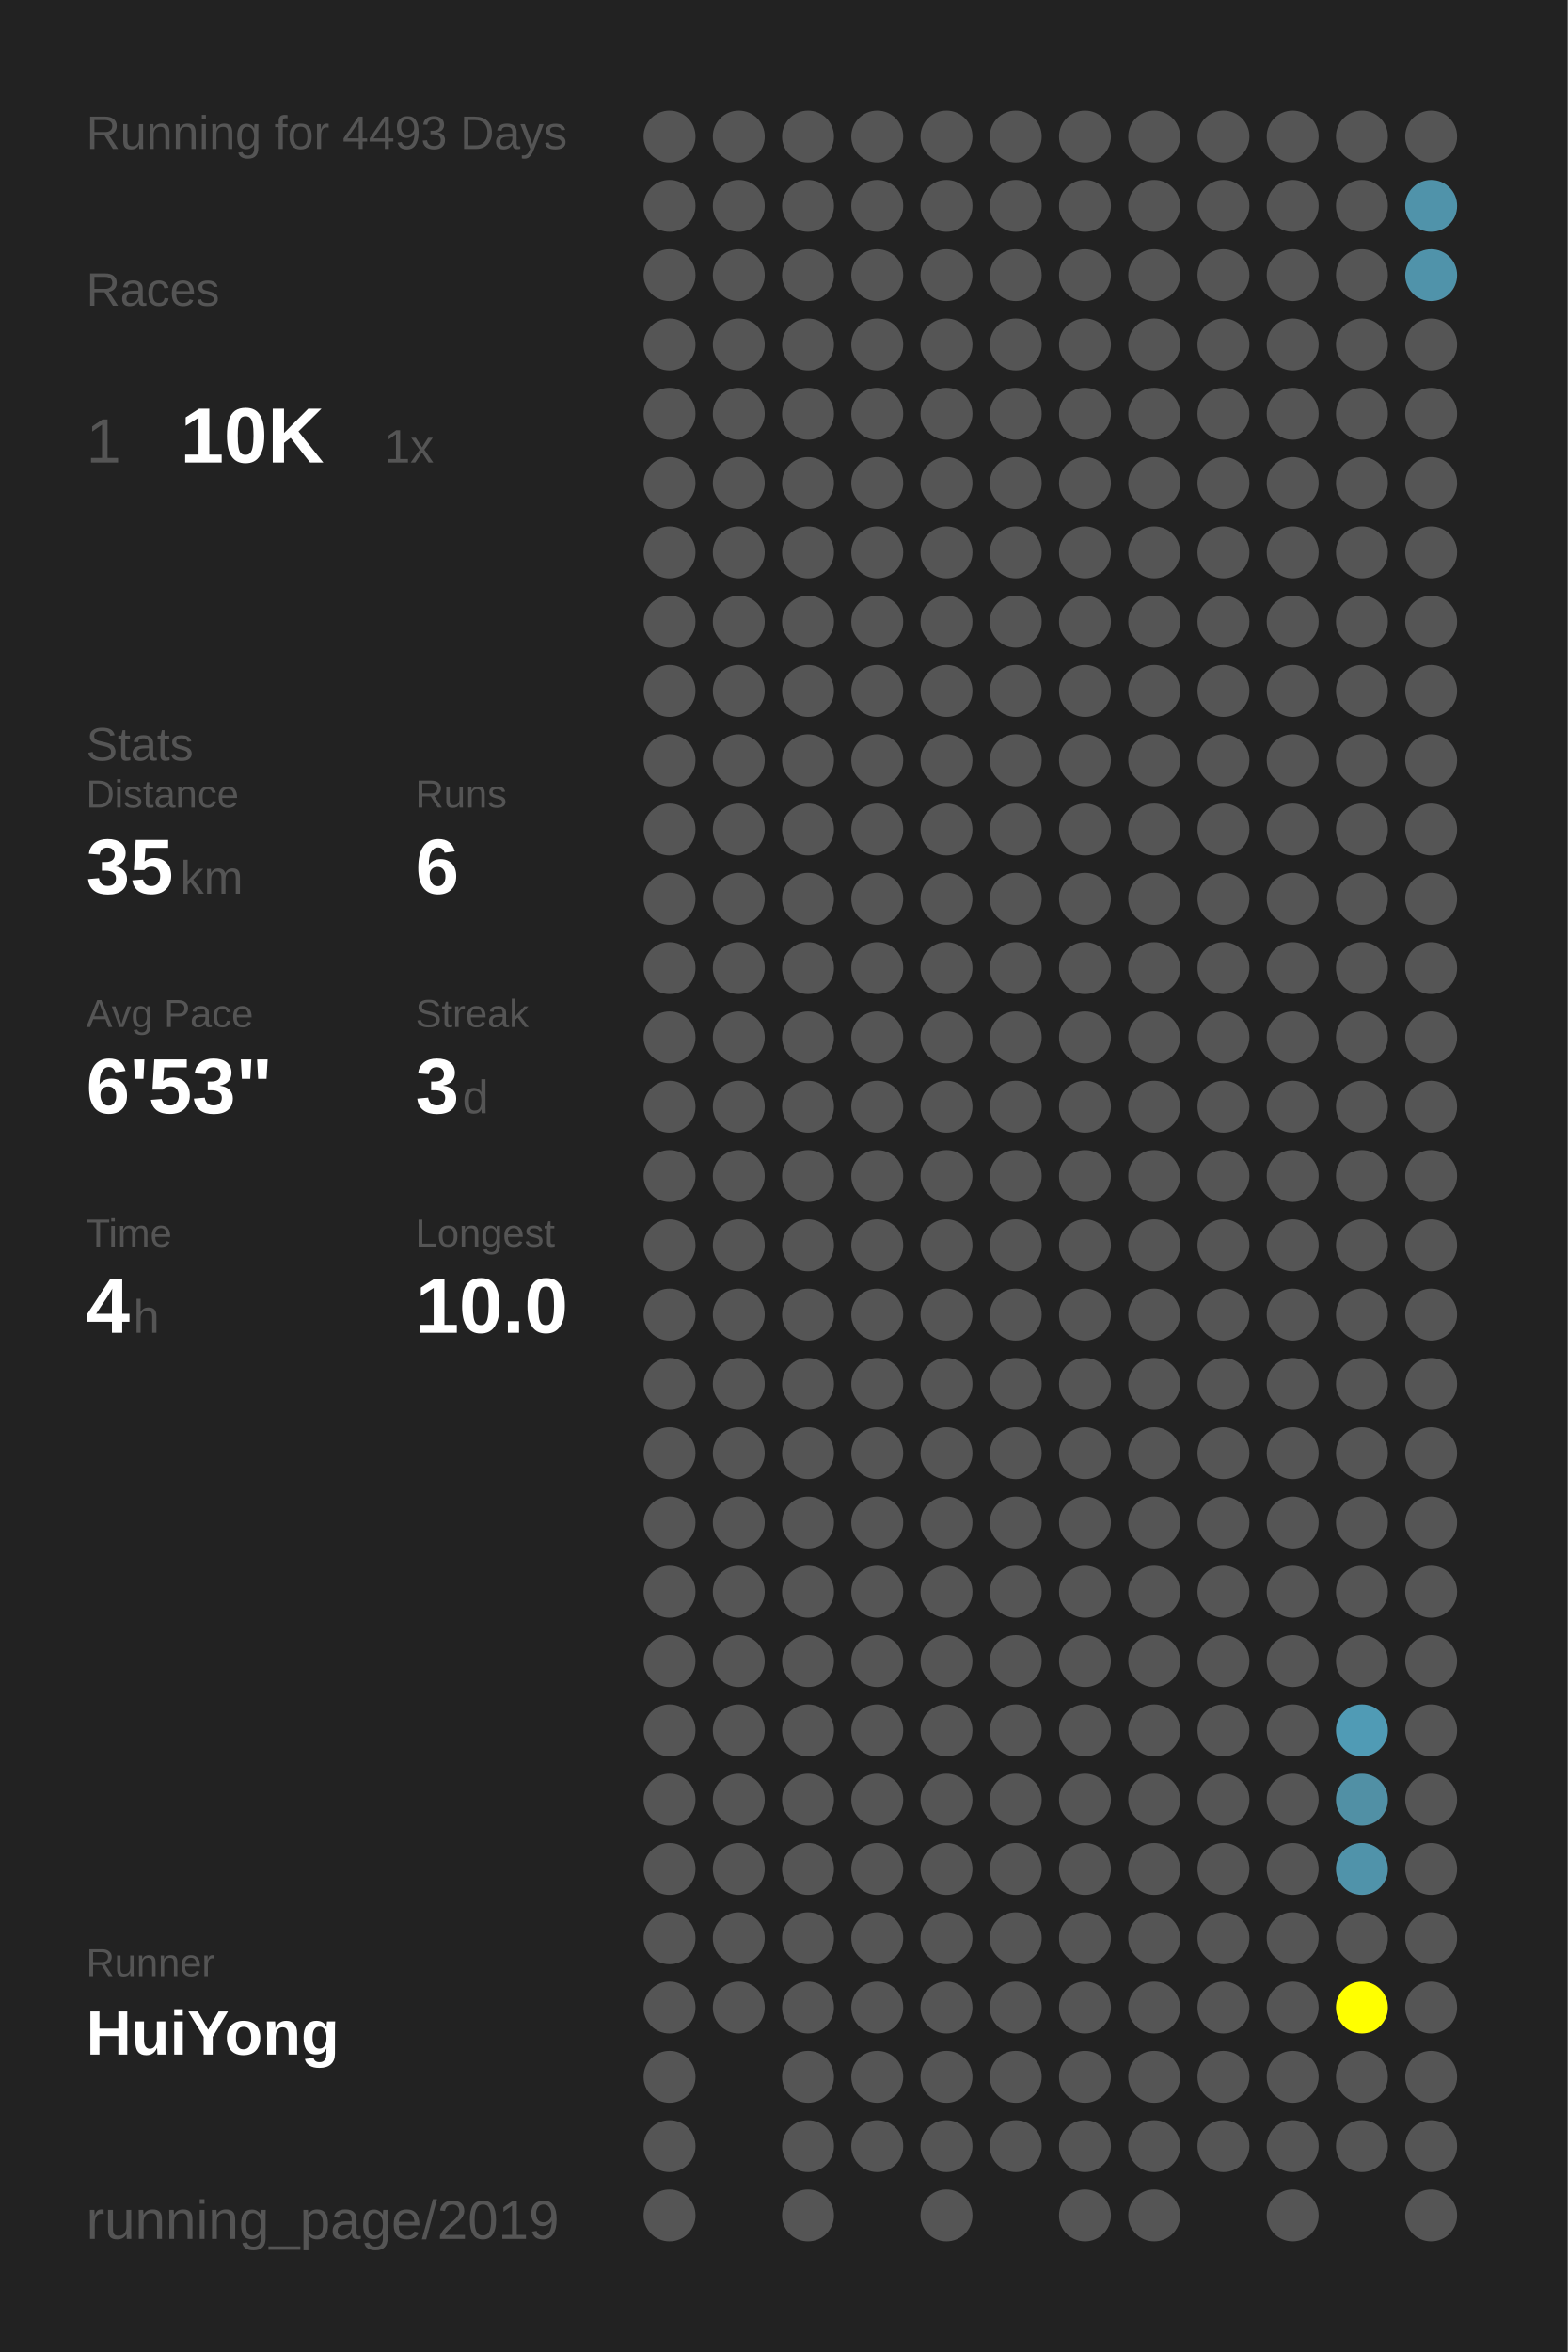
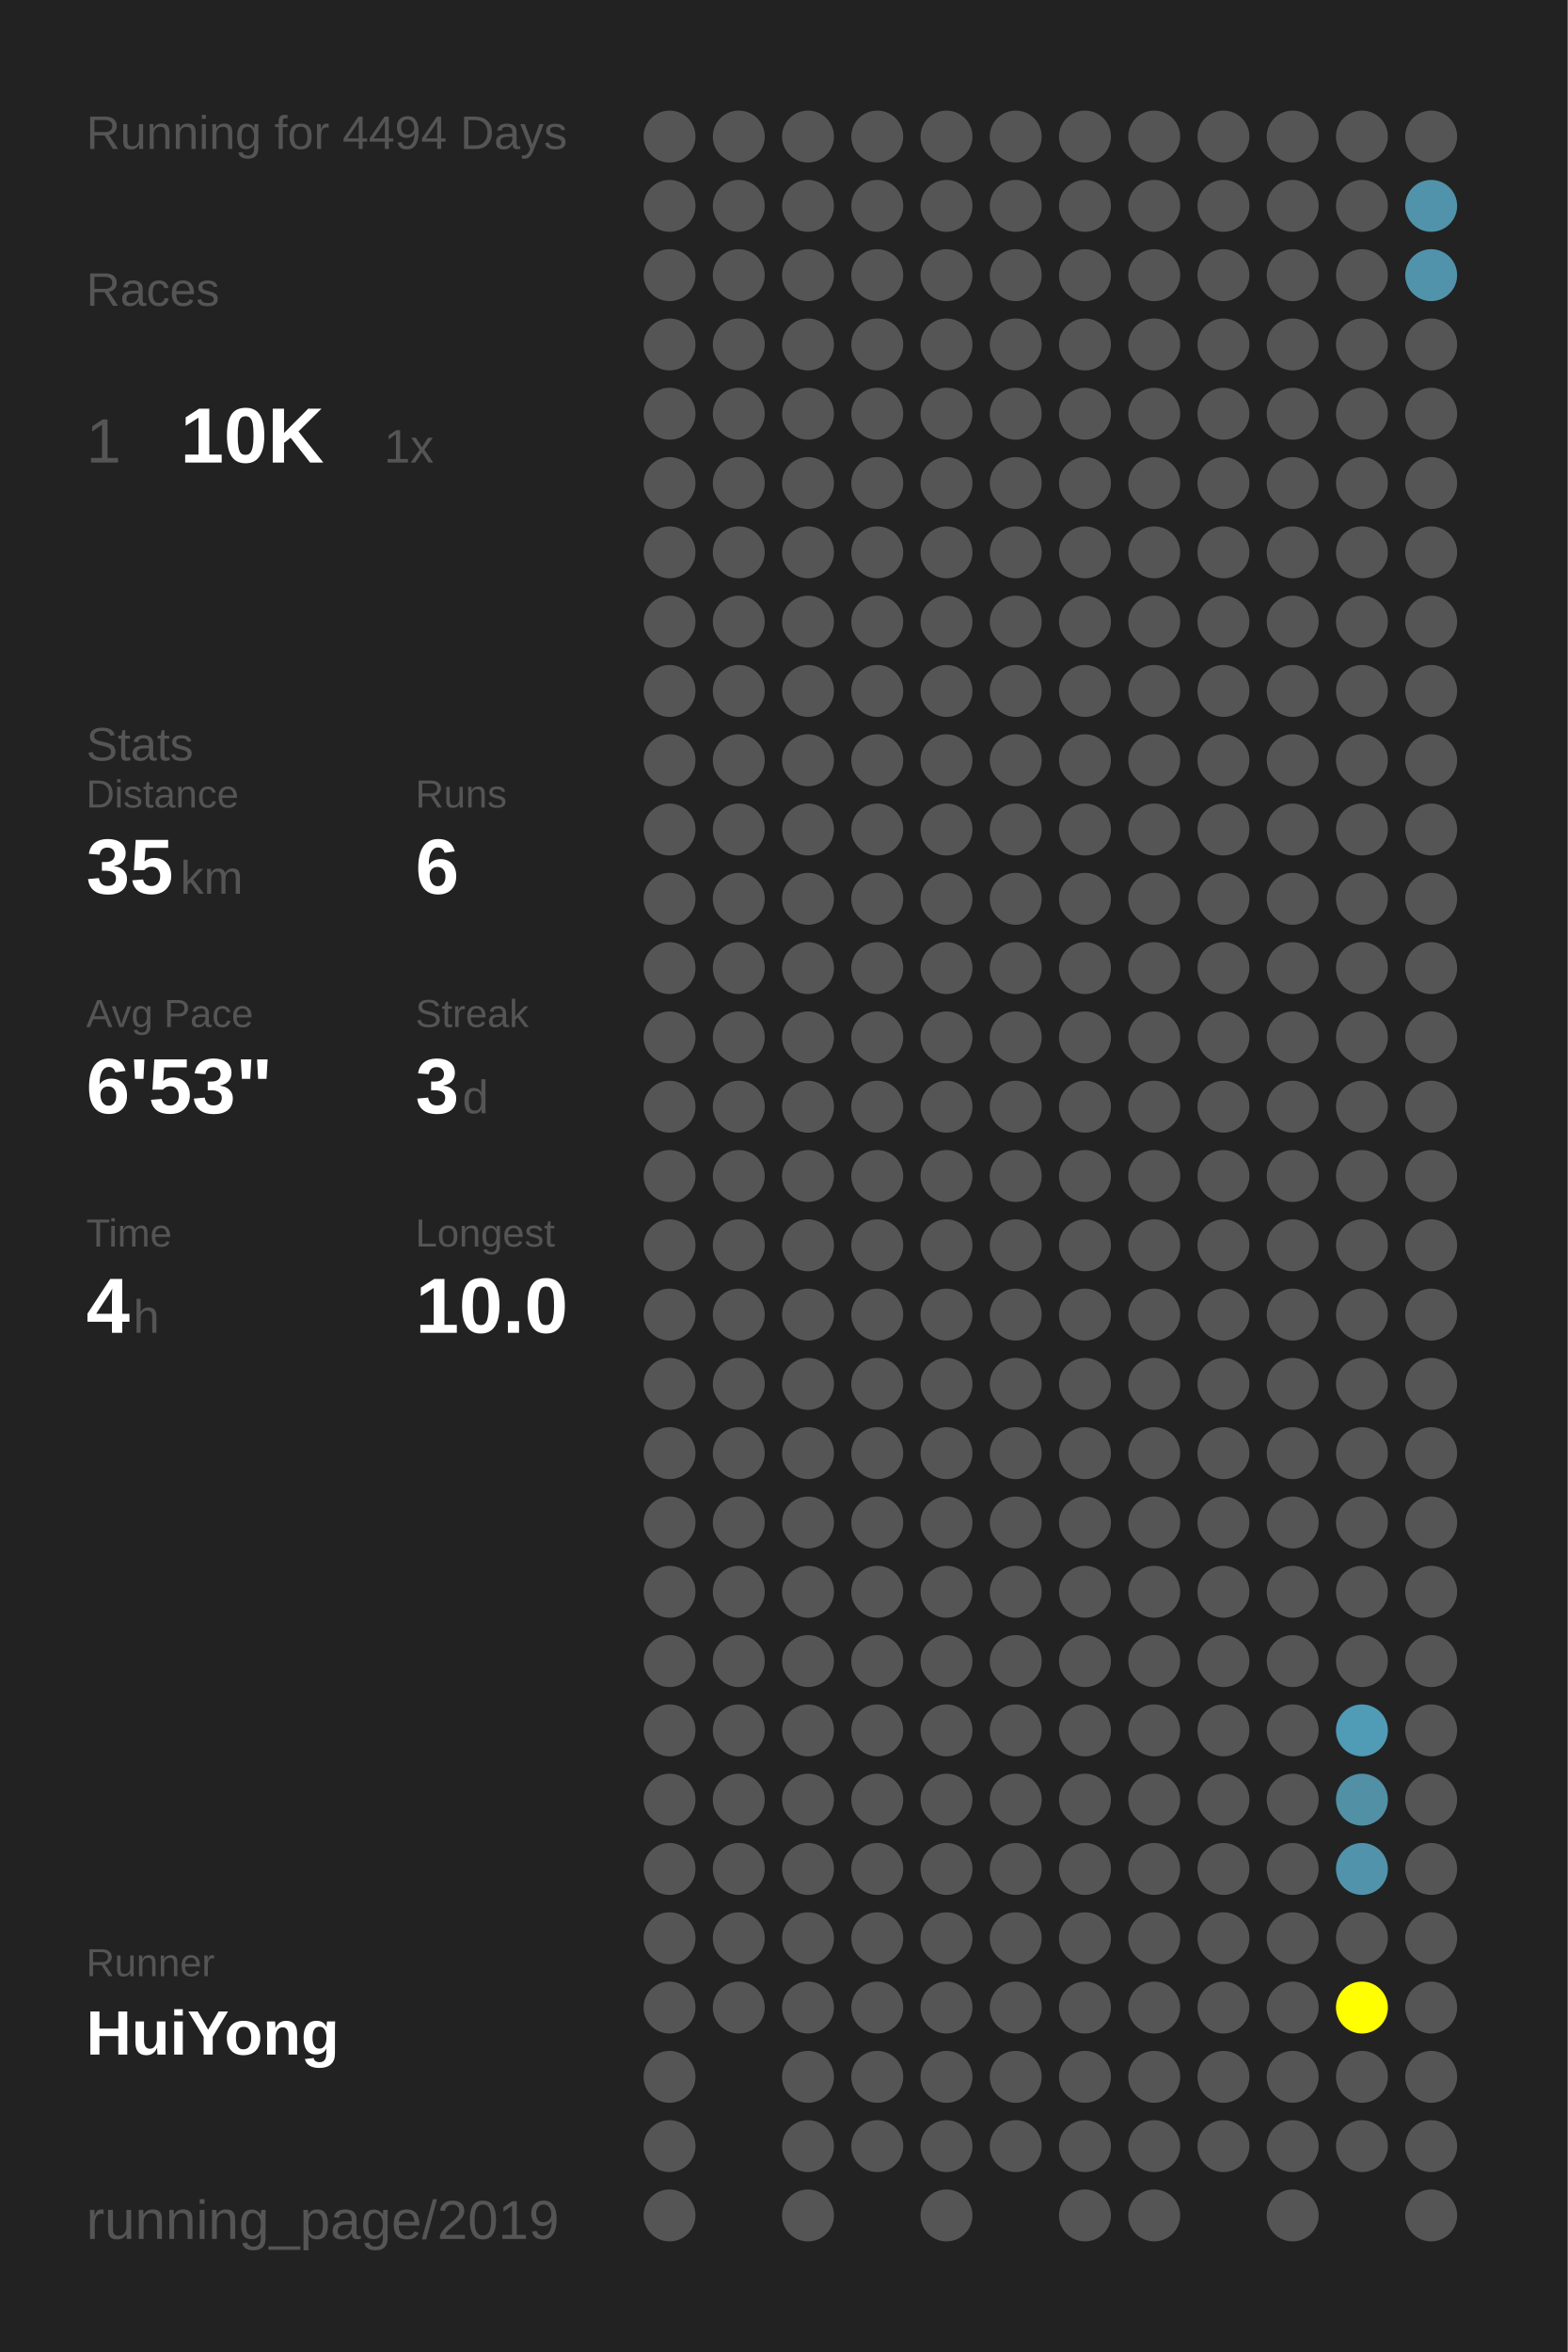
<svg xmlns="http://www.w3.org/2000/svg" baseProfile="full" height="300mm" version="1.1" viewBox="0,0,200,300" width="200mm">
  <defs />
  <rect fill="#222222" height="300" width="200" x="0" y="0" />
-   <text fill="#555555" style="font-size:6px; font-family:Arial;" x="11" y="19">Running for 4493 Days</text>
+   <text fill="#555555" style="font-size:6px; font-family:Arial;" x="11" y="19">Running for 4494 Days</text>
  <text fill="#555555" style="font-size:6px; font-family:Arial;" x="11" y="39">Races</text>
  <text fill="#555555" style="font-size:8px; font-family:Arial;" x="11" y="59">1</text>
  <text fill="#FFFFFF" style="font-size:10px; font-family:Arial; font-weight:bold;" x="23" y="59">10K</text>
  <text fill="#555555" style="font-size:6px; font-family:Arial;" x="49" y="59">1x</text>
  <text fill="#555555" style="font-size:6px; font-family:Arial;" x="11" y="97">Stats</text>
  <text fill="#555555" style="font-size:5px; font-family:Arial;" x="11" y="103">Distance</text>
  <text fill="#FFFFFF" style="font-size:10px; font-family:Arial; font-weight:bold;" x="11" y="114">35</text>
  <text fill="#555555" style="font-size:6px; font-family:Arial;" x="23" y="114">km</text>
  <text fill="#555555" style="font-size:5px; font-family:Arial;" x="53" y="103">Runs</text>
  <text fill="#FFFFFF" style="font-size:10px; font-family:Arial; font-weight:bold;" x="53" y="114">6</text>
  <text fill="#555555" style="font-size:5px; font-family:Arial;" x="11" y="131">Avg Pace</text>
  <text fill="#FFFFFF" style="font-size:10px; font-family:Arial; font-weight:bold;" x="11" y="142">6'53"</text>
  <text fill="#555555" style="font-size:5px; font-family:Arial;" x="53" y="131">Streak</text>
  <text fill="#FFFFFF" style="font-size:10px; font-family:Arial; font-weight:bold;" x="53" y="142">3</text>
  <text fill="#555555" style="font-size:6px; font-family:Arial;" x="59" y="142">d</text>
  <text fill="#555555" style="font-size:5px; font-family:Arial;" x="11" y="159">Time</text>
  <text fill="#FFFFFF" style="font-size:10px; font-family:Arial; font-weight:bold;" x="11" y="170">4</text>
  <text fill="#555555" style="font-size:6px; font-family:Arial;" x="17" y="170">h</text>
  <text fill="#555555" style="font-size:5px; font-family:Arial;" x="53" y="159">Longest</text>
  <text fill="#FFFFFF" style="font-size:10px; font-family:Arial; font-weight:bold;" x="53" y="170">10.0</text>
  <text fill="#555555" style="font-size:5px; font-family:Arial;" x="11" y="252.065">Runner</text>
  <text fill="#FFFFFF" style="font-size:8px; font-family:Arial; font-weight:bold;" x="11" y="262.065">HuiYong</text>
  <text fill="#555555" style="font-size:7px; font-family:Arial;" x="11" y="285.581">running_page/2019</text>
  <circle cx="85.417" cy="17.419" fill="#555555" r="3.312" />
  <circle cx="85.417" cy="26.258" fill="#555555" r="3.312" />
  <circle cx="85.417" cy="35.097" fill="#555555" r="3.312" />
  <circle cx="85.417" cy="43.935" fill="#555555" r="3.312" />
  <circle cx="85.417" cy="52.774" fill="#555555" r="3.312" />
  <circle cx="85.417" cy="61.613" fill="#555555" r="3.312" />
  <circle cx="85.417" cy="70.452" fill="#555555" r="3.312" />
  <circle cx="85.417" cy="79.29" fill="#555555" r="3.312" />
  <circle cx="85.417" cy="88.129" fill="#555555" r="3.312" />
  <circle cx="85.417" cy="96.968" fill="#555555" r="3.312" />
  <circle cx="85.417" cy="105.806" fill="#555555" r="3.312" />
  <circle cx="85.417" cy="114.645" fill="#555555" r="3.312" />
  <circle cx="85.417" cy="123.484" fill="#555555" r="3.312" />
  <circle cx="85.417" cy="132.323" fill="#555555" r="3.312" />
  <circle cx="85.417" cy="141.161" fill="#555555" r="3.312" />
  <circle cx="85.417" cy="150" fill="#555555" r="3.312" />
  <circle cx="85.417" cy="158.839" fill="#555555" r="3.312" />
  <circle cx="85.417" cy="167.677" fill="#555555" r="3.312" />
  <circle cx="85.417" cy="176.516" fill="#555555" r="3.312" />
  <circle cx="85.417" cy="185.355" fill="#555555" r="3.312" />
  <circle cx="85.417" cy="194.194" fill="#555555" r="3.312" />
  <circle cx="85.417" cy="203.032" fill="#555555" r="3.312" />
  <circle cx="85.417" cy="211.871" fill="#555555" r="3.312" />
  <circle cx="85.417" cy="220.71" fill="#555555" r="3.312" />
  <circle cx="85.417" cy="229.548" fill="#555555" r="3.312" />
  <circle cx="85.417" cy="238.387" fill="#555555" r="3.312" />
  <circle cx="85.417" cy="247.226" fill="#555555" r="3.312" />
  <circle cx="85.417" cy="256.065" fill="#555555" r="3.312" />
  <circle cx="85.417" cy="264.903" fill="#555555" r="3.312" />
  <circle cx="85.417" cy="273.742" fill="#555555" r="3.312" />
  <circle cx="85.417" cy="282.581" fill="#555555" r="3.312" />
  <circle cx="94.25" cy="17.419" fill="#555555" r="3.312" />
  <circle cx="94.25" cy="26.258" fill="#555555" r="3.312" />
  <circle cx="94.25" cy="35.097" fill="#555555" r="3.312" />
  <circle cx="94.25" cy="43.935" fill="#555555" r="3.312" />
  <circle cx="94.25" cy="52.774" fill="#555555" r="3.312" />
  <circle cx="94.25" cy="61.613" fill="#555555" r="3.312" />
  <circle cx="94.25" cy="70.452" fill="#555555" r="3.312" />
  <circle cx="94.25" cy="79.29" fill="#555555" r="3.312" />
  <circle cx="94.25" cy="88.129" fill="#555555" r="3.312" />
  <circle cx="94.25" cy="96.968" fill="#555555" r="3.312" />
  <circle cx="94.25" cy="105.806" fill="#555555" r="3.312" />
  <circle cx="94.25" cy="114.645" fill="#555555" r="3.312" />
  <circle cx="94.25" cy="123.484" fill="#555555" r="3.312" />
  <circle cx="94.25" cy="132.323" fill="#555555" r="3.312" />
  <circle cx="94.25" cy="141.161" fill="#555555" r="3.312" />
  <circle cx="94.25" cy="150" fill="#555555" r="3.312" />
  <circle cx="94.25" cy="158.839" fill="#555555" r="3.312" />
  <circle cx="94.25" cy="167.677" fill="#555555" r="3.312" />
  <circle cx="94.25" cy="176.516" fill="#555555" r="3.312" />
  <circle cx="94.25" cy="185.355" fill="#555555" r="3.312" />
  <circle cx="94.25" cy="194.194" fill="#555555" r="3.312" />
  <circle cx="94.25" cy="203.032" fill="#555555" r="3.312" />
  <circle cx="94.25" cy="211.871" fill="#555555" r="3.312" />
  <circle cx="94.25" cy="220.71" fill="#555555" r="3.312" />
  <circle cx="94.25" cy="229.548" fill="#555555" r="3.312" />
  <circle cx="94.25" cy="238.387" fill="#555555" r="3.312" />
  <circle cx="94.25" cy="247.226" fill="#555555" r="3.312" />
  <circle cx="94.25" cy="256.065" fill="#555555" r="3.312" />
  <circle cx="103.083" cy="17.419" fill="#555555" r="3.312" />
  <circle cx="103.083" cy="26.258" fill="#555555" r="3.312" />
  <circle cx="103.083" cy="35.097" fill="#555555" r="3.312" />
  <circle cx="103.083" cy="43.935" fill="#555555" r="3.312" />
  <circle cx="103.083" cy="52.774" fill="#555555" r="3.312" />
  <circle cx="103.083" cy="61.613" fill="#555555" r="3.312" />
  <circle cx="103.083" cy="70.452" fill="#555555" r="3.312" />
  <circle cx="103.083" cy="79.29" fill="#555555" r="3.312" />
  <circle cx="103.083" cy="88.129" fill="#555555" r="3.312" />
  <circle cx="103.083" cy="96.968" fill="#555555" r="3.312" />
  <circle cx="103.083" cy="105.806" fill="#555555" r="3.312" />
  <circle cx="103.083" cy="114.645" fill="#555555" r="3.312" />
  <circle cx="103.083" cy="123.484" fill="#555555" r="3.312" />
  <circle cx="103.083" cy="132.323" fill="#555555" r="3.312" />
  <circle cx="103.083" cy="141.161" fill="#555555" r="3.312" />
  <circle cx="103.083" cy="150" fill="#555555" r="3.312" />
  <circle cx="103.083" cy="158.839" fill="#555555" r="3.312" />
  <circle cx="103.083" cy="167.677" fill="#555555" r="3.312" />
  <circle cx="103.083" cy="176.516" fill="#555555" r="3.312" />
  <circle cx="103.083" cy="185.355" fill="#555555" r="3.312" />
  <circle cx="103.083" cy="194.194" fill="#555555" r="3.312" />
  <circle cx="103.083" cy="203.032" fill="#555555" r="3.312" />
  <circle cx="103.083" cy="211.871" fill="#555555" r="3.312" />
  <circle cx="103.083" cy="220.71" fill="#555555" r="3.312" />
  <circle cx="103.083" cy="229.548" fill="#555555" r="3.312" />
  <circle cx="103.083" cy="238.387" fill="#555555" r="3.312" />
  <circle cx="103.083" cy="247.226" fill="#555555" r="3.312" />
  <circle cx="103.083" cy="256.065" fill="#555555" r="3.312" />
  <circle cx="103.083" cy="264.903" fill="#555555" r="3.312" />
  <circle cx="103.083" cy="273.742" fill="#555555" r="3.312" />
  <circle cx="103.083" cy="282.581" fill="#555555" r="3.312" />
  <circle cx="111.917" cy="17.419" fill="#555555" r="3.312" />
  <circle cx="111.917" cy="26.258" fill="#555555" r="3.312" />
  <circle cx="111.917" cy="35.097" fill="#555555" r="3.312" />
  <circle cx="111.917" cy="43.935" fill="#555555" r="3.312" />
  <circle cx="111.917" cy="52.774" fill="#555555" r="3.312" />
  <circle cx="111.917" cy="61.613" fill="#555555" r="3.312" />
  <circle cx="111.917" cy="70.452" fill="#555555" r="3.312" />
  <circle cx="111.917" cy="79.29" fill="#555555" r="3.312" />
  <circle cx="111.917" cy="88.129" fill="#555555" r="3.312" />
  <circle cx="111.917" cy="96.968" fill="#555555" r="3.312" />
  <circle cx="111.917" cy="105.806" fill="#555555" r="3.312" />
  <circle cx="111.917" cy="114.645" fill="#555555" r="3.312" />
  <circle cx="111.917" cy="123.484" fill="#555555" r="3.312" />
  <circle cx="111.917" cy="132.323" fill="#555555" r="3.312" />
  <circle cx="111.917" cy="141.161" fill="#555555" r="3.312" />
  <circle cx="111.917" cy="150" fill="#555555" r="3.312" />
  <circle cx="111.917" cy="158.839" fill="#555555" r="3.312" />
  <circle cx="111.917" cy="167.677" fill="#555555" r="3.312" />
  <circle cx="111.917" cy="176.516" fill="#555555" r="3.312" />
  <circle cx="111.917" cy="185.355" fill="#555555" r="3.312" />
  <circle cx="111.917" cy="194.194" fill="#555555" r="3.312" />
  <circle cx="111.917" cy="203.032" fill="#555555" r="3.312" />
  <circle cx="111.917" cy="211.871" fill="#555555" r="3.312" />
  <circle cx="111.917" cy="220.71" fill="#555555" r="3.312" />
  <circle cx="111.917" cy="229.548" fill="#555555" r="3.312" />
  <circle cx="111.917" cy="238.387" fill="#555555" r="3.312" />
  <circle cx="111.917" cy="247.226" fill="#555555" r="3.312" />
  <circle cx="111.917" cy="256.065" fill="#555555" r="3.312" />
  <circle cx="111.917" cy="264.903" fill="#555555" r="3.312" />
  <circle cx="111.917" cy="273.742" fill="#555555" r="3.312" />
  <circle cx="120.75" cy="17.419" fill="#555555" r="3.312" />
  <circle cx="120.75" cy="26.258" fill="#555555" r="3.312" />
  <circle cx="120.75" cy="35.097" fill="#555555" r="3.312" />
  <circle cx="120.75" cy="43.935" fill="#555555" r="3.312" />
  <circle cx="120.75" cy="52.774" fill="#555555" r="3.312" />
  <circle cx="120.75" cy="61.613" fill="#555555" r="3.312" />
  <circle cx="120.75" cy="70.452" fill="#555555" r="3.312" />
  <circle cx="120.75" cy="79.29" fill="#555555" r="3.312" />
  <circle cx="120.75" cy="88.129" fill="#555555" r="3.312" />
  <circle cx="120.75" cy="96.968" fill="#555555" r="3.312" />
  <circle cx="120.75" cy="105.806" fill="#555555" r="3.312" />
  <circle cx="120.75" cy="114.645" fill="#555555" r="3.312" />
  <circle cx="120.75" cy="123.484" fill="#555555" r="3.312" />
  <circle cx="120.75" cy="132.323" fill="#555555" r="3.312" />
  <circle cx="120.75" cy="141.161" fill="#555555" r="3.312" />
  <circle cx="120.75" cy="150" fill="#555555" r="3.312" />
  <circle cx="120.75" cy="158.839" fill="#555555" r="3.312" />
  <circle cx="120.75" cy="167.677" fill="#555555" r="3.312" />
  <circle cx="120.75" cy="176.516" fill="#555555" r="3.312" />
  <circle cx="120.75" cy="185.355" fill="#555555" r="3.312" />
  <circle cx="120.75" cy="194.194" fill="#555555" r="3.312" />
  <circle cx="120.75" cy="203.032" fill="#555555" r="3.312" />
  <circle cx="120.75" cy="211.871" fill="#555555" r="3.312" />
  <circle cx="120.75" cy="220.71" fill="#555555" r="3.312" />
  <circle cx="120.75" cy="229.548" fill="#555555" r="3.312" />
  <circle cx="120.75" cy="238.387" fill="#555555" r="3.312" />
  <circle cx="120.75" cy="247.226" fill="#555555" r="3.312" />
  <circle cx="120.75" cy="256.065" fill="#555555" r="3.312" />
  <circle cx="120.75" cy="264.903" fill="#555555" r="3.312" />
  <circle cx="120.75" cy="273.742" fill="#555555" r="3.312" />
  <circle cx="120.75" cy="282.581" fill="#555555" r="3.312" />
  <circle cx="129.583" cy="17.419" fill="#555555" r="3.312" />
  <circle cx="129.583" cy="26.258" fill="#555555" r="3.312" />
  <circle cx="129.583" cy="35.097" fill="#555555" r="3.312" />
  <circle cx="129.583" cy="43.935" fill="#555555" r="3.312" />
  <circle cx="129.583" cy="52.774" fill="#555555" r="3.312" />
  <circle cx="129.583" cy="61.613" fill="#555555" r="3.312" />
  <circle cx="129.583" cy="70.452" fill="#555555" r="3.312" />
  <circle cx="129.583" cy="79.29" fill="#555555" r="3.312" />
  <circle cx="129.583" cy="88.129" fill="#555555" r="3.312" />
  <circle cx="129.583" cy="96.968" fill="#555555" r="3.312" />
  <circle cx="129.583" cy="105.806" fill="#555555" r="3.312" />
  <circle cx="129.583" cy="114.645" fill="#555555" r="3.312" />
  <circle cx="129.583" cy="123.484" fill="#555555" r="3.312" />
  <circle cx="129.583" cy="132.323" fill="#555555" r="3.312" />
  <circle cx="129.583" cy="141.161" fill="#555555" r="3.312" />
  <circle cx="129.583" cy="150" fill="#555555" r="3.312" />
  <circle cx="129.583" cy="158.839" fill="#555555" r="3.312" />
  <circle cx="129.583" cy="167.677" fill="#555555" r="3.312" />
  <circle cx="129.583" cy="176.516" fill="#555555" r="3.312" />
  <circle cx="129.583" cy="185.355" fill="#555555" r="3.312" />
  <circle cx="129.583" cy="194.194" fill="#555555" r="3.312" />
  <circle cx="129.583" cy="203.032" fill="#555555" r="3.312" />
  <circle cx="129.583" cy="211.871" fill="#555555" r="3.312" />
  <circle cx="129.583" cy="220.71" fill="#555555" r="3.312" />
  <circle cx="129.583" cy="229.548" fill="#555555" r="3.312" />
  <circle cx="129.583" cy="238.387" fill="#555555" r="3.312" />
  <circle cx="129.583" cy="247.226" fill="#555555" r="3.312" />
  <circle cx="129.583" cy="256.065" fill="#555555" r="3.312" />
  <circle cx="129.583" cy="264.903" fill="#555555" r="3.312" />
  <circle cx="129.583" cy="273.742" fill="#555555" r="3.312" />
  <circle cx="138.417" cy="17.419" fill="#555555" r="3.312" />
  <circle cx="138.417" cy="26.258" fill="#555555" r="3.312" />
  <circle cx="138.417" cy="35.097" fill="#555555" r="3.312" />
  <circle cx="138.417" cy="43.935" fill="#555555" r="3.312" />
  <circle cx="138.417" cy="52.774" fill="#555555" r="3.312" />
  <circle cx="138.417" cy="61.613" fill="#555555" r="3.312" />
  <circle cx="138.417" cy="70.452" fill="#555555" r="3.312" />
  <circle cx="138.417" cy="79.29" fill="#555555" r="3.312" />
  <circle cx="138.417" cy="88.129" fill="#555555" r="3.312" />
  <circle cx="138.417" cy="96.968" fill="#555555" r="3.312" />
  <circle cx="138.417" cy="105.806" fill="#555555" r="3.312" />
  <circle cx="138.417" cy="114.645" fill="#555555" r="3.312" />
  <circle cx="138.417" cy="123.484" fill="#555555" r="3.312" />
  <circle cx="138.417" cy="132.323" fill="#555555" r="3.312" />
  <circle cx="138.417" cy="141.161" fill="#555555" r="3.312" />
  <circle cx="138.417" cy="150" fill="#555555" r="3.312" />
  <circle cx="138.417" cy="158.839" fill="#555555" r="3.312" />
  <circle cx="138.417" cy="167.677" fill="#555555" r="3.312" />
  <circle cx="138.417" cy="176.516" fill="#555555" r="3.312" />
  <circle cx="138.417" cy="185.355" fill="#555555" r="3.312" />
  <circle cx="138.417" cy="194.194" fill="#555555" r="3.312" />
  <circle cx="138.417" cy="203.032" fill="#555555" r="3.312" />
  <circle cx="138.417" cy="211.871" fill="#555555" r="3.312" />
  <circle cx="138.417" cy="220.71" fill="#555555" r="3.312" />
  <circle cx="138.417" cy="229.548" fill="#555555" r="3.312" />
  <circle cx="138.417" cy="238.387" fill="#555555" r="3.312" />
  <circle cx="138.417" cy="247.226" fill="#555555" r="3.312" />
  <circle cx="138.417" cy="256.065" fill="#555555" r="3.312" />
  <circle cx="138.417" cy="264.903" fill="#555555" r="3.312" />
  <circle cx="138.417" cy="273.742" fill="#555555" r="3.312" />
  <circle cx="138.417" cy="282.581" fill="#555555" r="3.312" />
  <circle cx="147.25" cy="17.419" fill="#555555" r="3.312" />
  <circle cx="147.25" cy="26.258" fill="#555555" r="3.312" />
  <circle cx="147.25" cy="35.097" fill="#555555" r="3.312" />
  <circle cx="147.25" cy="43.935" fill="#555555" r="3.312" />
  <circle cx="147.25" cy="52.774" fill="#555555" r="3.312" />
  <circle cx="147.25" cy="61.613" fill="#555555" r="3.312" />
  <circle cx="147.25" cy="70.452" fill="#555555" r="3.312" />
  <circle cx="147.25" cy="79.29" fill="#555555" r="3.312" />
  <circle cx="147.25" cy="88.129" fill="#555555" r="3.312" />
  <circle cx="147.25" cy="96.968" fill="#555555" r="3.312" />
  <circle cx="147.25" cy="105.806" fill="#555555" r="3.312" />
  <circle cx="147.25" cy="114.645" fill="#555555" r="3.312" />
  <circle cx="147.25" cy="123.484" fill="#555555" r="3.312" />
  <circle cx="147.25" cy="132.323" fill="#555555" r="3.312" />
  <circle cx="147.25" cy="141.161" fill="#555555" r="3.312" />
  <circle cx="147.25" cy="150" fill="#555555" r="3.312" />
  <circle cx="147.25" cy="158.839" fill="#555555" r="3.312" />
  <circle cx="147.25" cy="167.677" fill="#555555" r="3.312" />
  <circle cx="147.25" cy="176.516" fill="#555555" r="3.312" />
  <circle cx="147.25" cy="185.355" fill="#555555" r="3.312" />
  <circle cx="147.25" cy="194.194" fill="#555555" r="3.312" />
  <circle cx="147.25" cy="203.032" fill="#555555" r="3.312" />
  <circle cx="147.25" cy="211.871" fill="#555555" r="3.312" />
  <circle cx="147.25" cy="220.71" fill="#555555" r="3.312" />
  <circle cx="147.25" cy="229.548" fill="#555555" r="3.312" />
  <circle cx="147.25" cy="238.387" fill="#555555" r="3.312" />
  <circle cx="147.25" cy="247.226" fill="#555555" r="3.312" />
  <circle cx="147.25" cy="256.065" fill="#555555" r="3.312" />
  <circle cx="147.25" cy="264.903" fill="#555555" r="3.312" />
  <circle cx="147.25" cy="273.742" fill="#555555" r="3.312" />
  <circle cx="147.25" cy="282.581" fill="#555555" r="3.312" />
  <circle cx="156.083" cy="17.419" fill="#555555" r="3.312" />
  <circle cx="156.083" cy="26.258" fill="#555555" r="3.312" />
  <circle cx="156.083" cy="35.097" fill="#555555" r="3.312" />
  <circle cx="156.083" cy="43.935" fill="#555555" r="3.312" />
  <circle cx="156.083" cy="52.774" fill="#555555" r="3.312" />
  <circle cx="156.083" cy="61.613" fill="#555555" r="3.312" />
  <circle cx="156.083" cy="70.452" fill="#555555" r="3.312" />
  <circle cx="156.083" cy="79.29" fill="#555555" r="3.312" />
  <circle cx="156.083" cy="88.129" fill="#555555" r="3.312" />
  <circle cx="156.083" cy="96.968" fill="#555555" r="3.312" />
  <circle cx="156.083" cy="105.806" fill="#555555" r="3.312" />
  <circle cx="156.083" cy="114.645" fill="#555555" r="3.312" />
  <circle cx="156.083" cy="123.484" fill="#555555" r="3.312" />
  <circle cx="156.083" cy="132.323" fill="#555555" r="3.312" />
  <circle cx="156.083" cy="141.161" fill="#555555" r="3.312" />
  <circle cx="156.083" cy="150" fill="#555555" r="3.312" />
  <circle cx="156.083" cy="158.839" fill="#555555" r="3.312" />
  <circle cx="156.083" cy="167.677" fill="#555555" r="3.312" />
  <circle cx="156.083" cy="176.516" fill="#555555" r="3.312" />
  <circle cx="156.083" cy="185.355" fill="#555555" r="3.312" />
  <circle cx="156.083" cy="194.194" fill="#555555" r="3.312" />
  <circle cx="156.083" cy="203.032" fill="#555555" r="3.312" />
  <circle cx="156.083" cy="211.871" fill="#555555" r="3.312" />
  <circle cx="156.083" cy="220.71" fill="#555555" r="3.312" />
  <circle cx="156.083" cy="229.548" fill="#555555" r="3.312" />
  <circle cx="156.083" cy="238.387" fill="#555555" r="3.312" />
  <circle cx="156.083" cy="247.226" fill="#555555" r="3.312" />
  <circle cx="156.083" cy="256.065" fill="#555555" r="3.312" />
  <circle cx="156.083" cy="264.903" fill="#555555" r="3.312" />
  <circle cx="156.083" cy="273.742" fill="#555555" r="3.312" />
  <circle cx="164.917" cy="17.419" fill="#555555" r="3.312" />
  <circle cx="164.917" cy="26.258" fill="#555555" r="3.312" />
  <circle cx="164.917" cy="35.097" fill="#555555" r="3.312" />
  <circle cx="164.917" cy="43.935" fill="#555555" r="3.312" />
  <circle cx="164.917" cy="52.774" fill="#555555" r="3.312" />
  <circle cx="164.917" cy="61.613" fill="#555555" r="3.312" />
  <circle cx="164.917" cy="70.452" fill="#555555" r="3.312" />
  <circle cx="164.917" cy="79.29" fill="#555555" r="3.312" />
  <circle cx="164.917" cy="88.129" fill="#555555" r="3.312" />
  <circle cx="164.917" cy="96.968" fill="#555555" r="3.312" />
  <circle cx="164.917" cy="105.806" fill="#555555" r="3.312" />
  <circle cx="164.917" cy="114.645" fill="#555555" r="3.312" />
  <circle cx="164.917" cy="123.484" fill="#555555" r="3.312" />
  <circle cx="164.917" cy="132.323" fill="#555555" r="3.312" />
  <circle cx="164.917" cy="141.161" fill="#555555" r="3.312" />
  <circle cx="164.917" cy="150" fill="#555555" r="3.312" />
  <circle cx="164.917" cy="158.839" fill="#555555" r="3.312" />
  <circle cx="164.917" cy="167.677" fill="#555555" r="3.312" />
  <circle cx="164.917" cy="176.516" fill="#555555" r="3.312" />
  <circle cx="164.917" cy="185.355" fill="#555555" r="3.312" />
  <circle cx="164.917" cy="194.194" fill="#555555" r="3.312" />
  <circle cx="164.917" cy="203.032" fill="#555555" r="3.312" />
  <circle cx="164.917" cy="211.871" fill="#555555" r="3.312" />
  <circle cx="164.917" cy="220.71" fill="#555555" r="3.312" />
  <circle cx="164.917" cy="229.548" fill="#555555" r="3.312" />
  <circle cx="164.917" cy="238.387" fill="#555555" r="3.312" />
  <circle cx="164.917" cy="247.226" fill="#555555" r="3.312" />
  <circle cx="164.917" cy="256.065" fill="#555555" r="3.312" />
  <circle cx="164.917" cy="264.903" fill="#555555" r="3.312" />
  <circle cx="164.917" cy="273.742" fill="#555555" r="3.312" />
  <circle cx="164.917" cy="282.581" fill="#555555" r="3.312" />
  <circle cx="173.75" cy="17.419" fill="#555555" r="3.312" />
  <circle cx="173.75" cy="26.258" fill="#555555" r="3.312" />
  <circle cx="173.75" cy="35.097" fill="#555555" r="3.312" />
  <circle cx="173.75" cy="43.935" fill="#555555" r="3.312" />
  <circle cx="173.75" cy="52.774" fill="#555555" r="3.312" />
  <circle cx="173.75" cy="61.613" fill="#555555" r="3.312" />
  <circle cx="173.75" cy="70.452" fill="#555555" r="3.312" />
  <circle cx="173.75" cy="79.29" fill="#555555" r="3.312" />
  <circle cx="173.75" cy="88.129" fill="#555555" r="3.312" />
  <circle cx="173.75" cy="96.968" fill="#555555" r="3.312" />
  <circle cx="173.75" cy="105.806" fill="#555555" r="3.312" />
  <circle cx="173.75" cy="114.645" fill="#555555" r="3.312" />
  <circle cx="173.75" cy="123.484" fill="#555555" r="3.312" />
  <circle cx="173.75" cy="132.323" fill="#555555" r="3.312" />
  <circle cx="173.75" cy="141.161" fill="#555555" r="3.312" />
  <circle cx="173.75" cy="150" fill="#555555" r="3.312" />
  <circle cx="173.75" cy="158.839" fill="#555555" r="3.312" />
  <circle cx="173.75" cy="167.677" fill="#555555" r="3.312" />
  <circle cx="173.75" cy="176.516" fill="#555555" r="3.312" />
  <circle cx="173.75" cy="185.355" fill="#555555" r="3.312" />
  <circle cx="173.75" cy="194.194" fill="#555555" r="3.312" />
  <circle cx="173.75" cy="203.032" fill="#555555" r="3.312" />
  <circle cx="173.75" cy="211.871" fill="#555555" r="3.312" />
  <circle cx="173.75" cy="220.71" fill="#509bb5" r="3.312" />
  <circle cx="173.75" cy="229.548" fill="#5190a5" r="3.312" />
  <circle cx="173.75" cy="238.387" fill="#5093aa" r="3.312" />
  <circle cx="173.75" cy="247.226" fill="#555555" r="3.312" />
  <circle cx="173.75" cy="256.065" fill="#FFFF00" r="3.312" />
  <circle cx="173.75" cy="264.903" fill="#555555" r="3.312" />
  <circle cx="173.75" cy="273.742" fill="#555555" r="3.312" />
  <circle cx="182.583" cy="17.419" fill="#555555" r="3.312" />
  <circle cx="182.583" cy="26.258" fill="#5093aa" r="3.312" />
  <circle cx="182.583" cy="35.097" fill="#5093aa" r="3.312" />
  <circle cx="182.583" cy="43.935" fill="#555555" r="3.312" />
  <circle cx="182.583" cy="52.774" fill="#555555" r="3.312" />
  <circle cx="182.583" cy="61.613" fill="#555555" r="3.312" />
  <circle cx="182.583" cy="70.452" fill="#555555" r="3.312" />
  <circle cx="182.583" cy="79.29" fill="#555555" r="3.312" />
  <circle cx="182.583" cy="88.129" fill="#555555" r="3.312" />
  <circle cx="182.583" cy="96.968" fill="#555555" r="3.312" />
  <circle cx="182.583" cy="105.806" fill="#555555" r="3.312" />
  <circle cx="182.583" cy="114.645" fill="#555555" r="3.312" />
  <circle cx="182.583" cy="123.484" fill="#555555" r="3.312" />
  <circle cx="182.583" cy="132.323" fill="#555555" r="3.312" />
  <circle cx="182.583" cy="141.161" fill="#555555" r="3.312" />
  <circle cx="182.583" cy="150" fill="#555555" r="3.312" />
  <circle cx="182.583" cy="158.839" fill="#555555" r="3.312" />
  <circle cx="182.583" cy="167.677" fill="#555555" r="3.312" />
  <circle cx="182.583" cy="176.516" fill="#555555" r="3.312" />
  <circle cx="182.583" cy="185.355" fill="#555555" r="3.312" />
  <circle cx="182.583" cy="194.194" fill="#555555" r="3.312" />
  <circle cx="182.583" cy="203.032" fill="#555555" r="3.312" />
  <circle cx="182.583" cy="211.871" fill="#555555" r="3.312" />
  <circle cx="182.583" cy="220.71" fill="#555555" r="3.312" />
  <circle cx="182.583" cy="229.548" fill="#555555" r="3.312" />
  <circle cx="182.583" cy="238.387" fill="#555555" r="3.312" />
  <circle cx="182.583" cy="247.226" fill="#555555" r="3.312" />
  <circle cx="182.583" cy="256.065" fill="#555555" r="3.312" />
  <circle cx="182.583" cy="264.903" fill="#555555" r="3.312" />
  <circle cx="182.583" cy="273.742" fill="#555555" r="3.312" />
  <circle cx="182.583" cy="282.581" fill="#555555" r="3.312" />
</svg>
